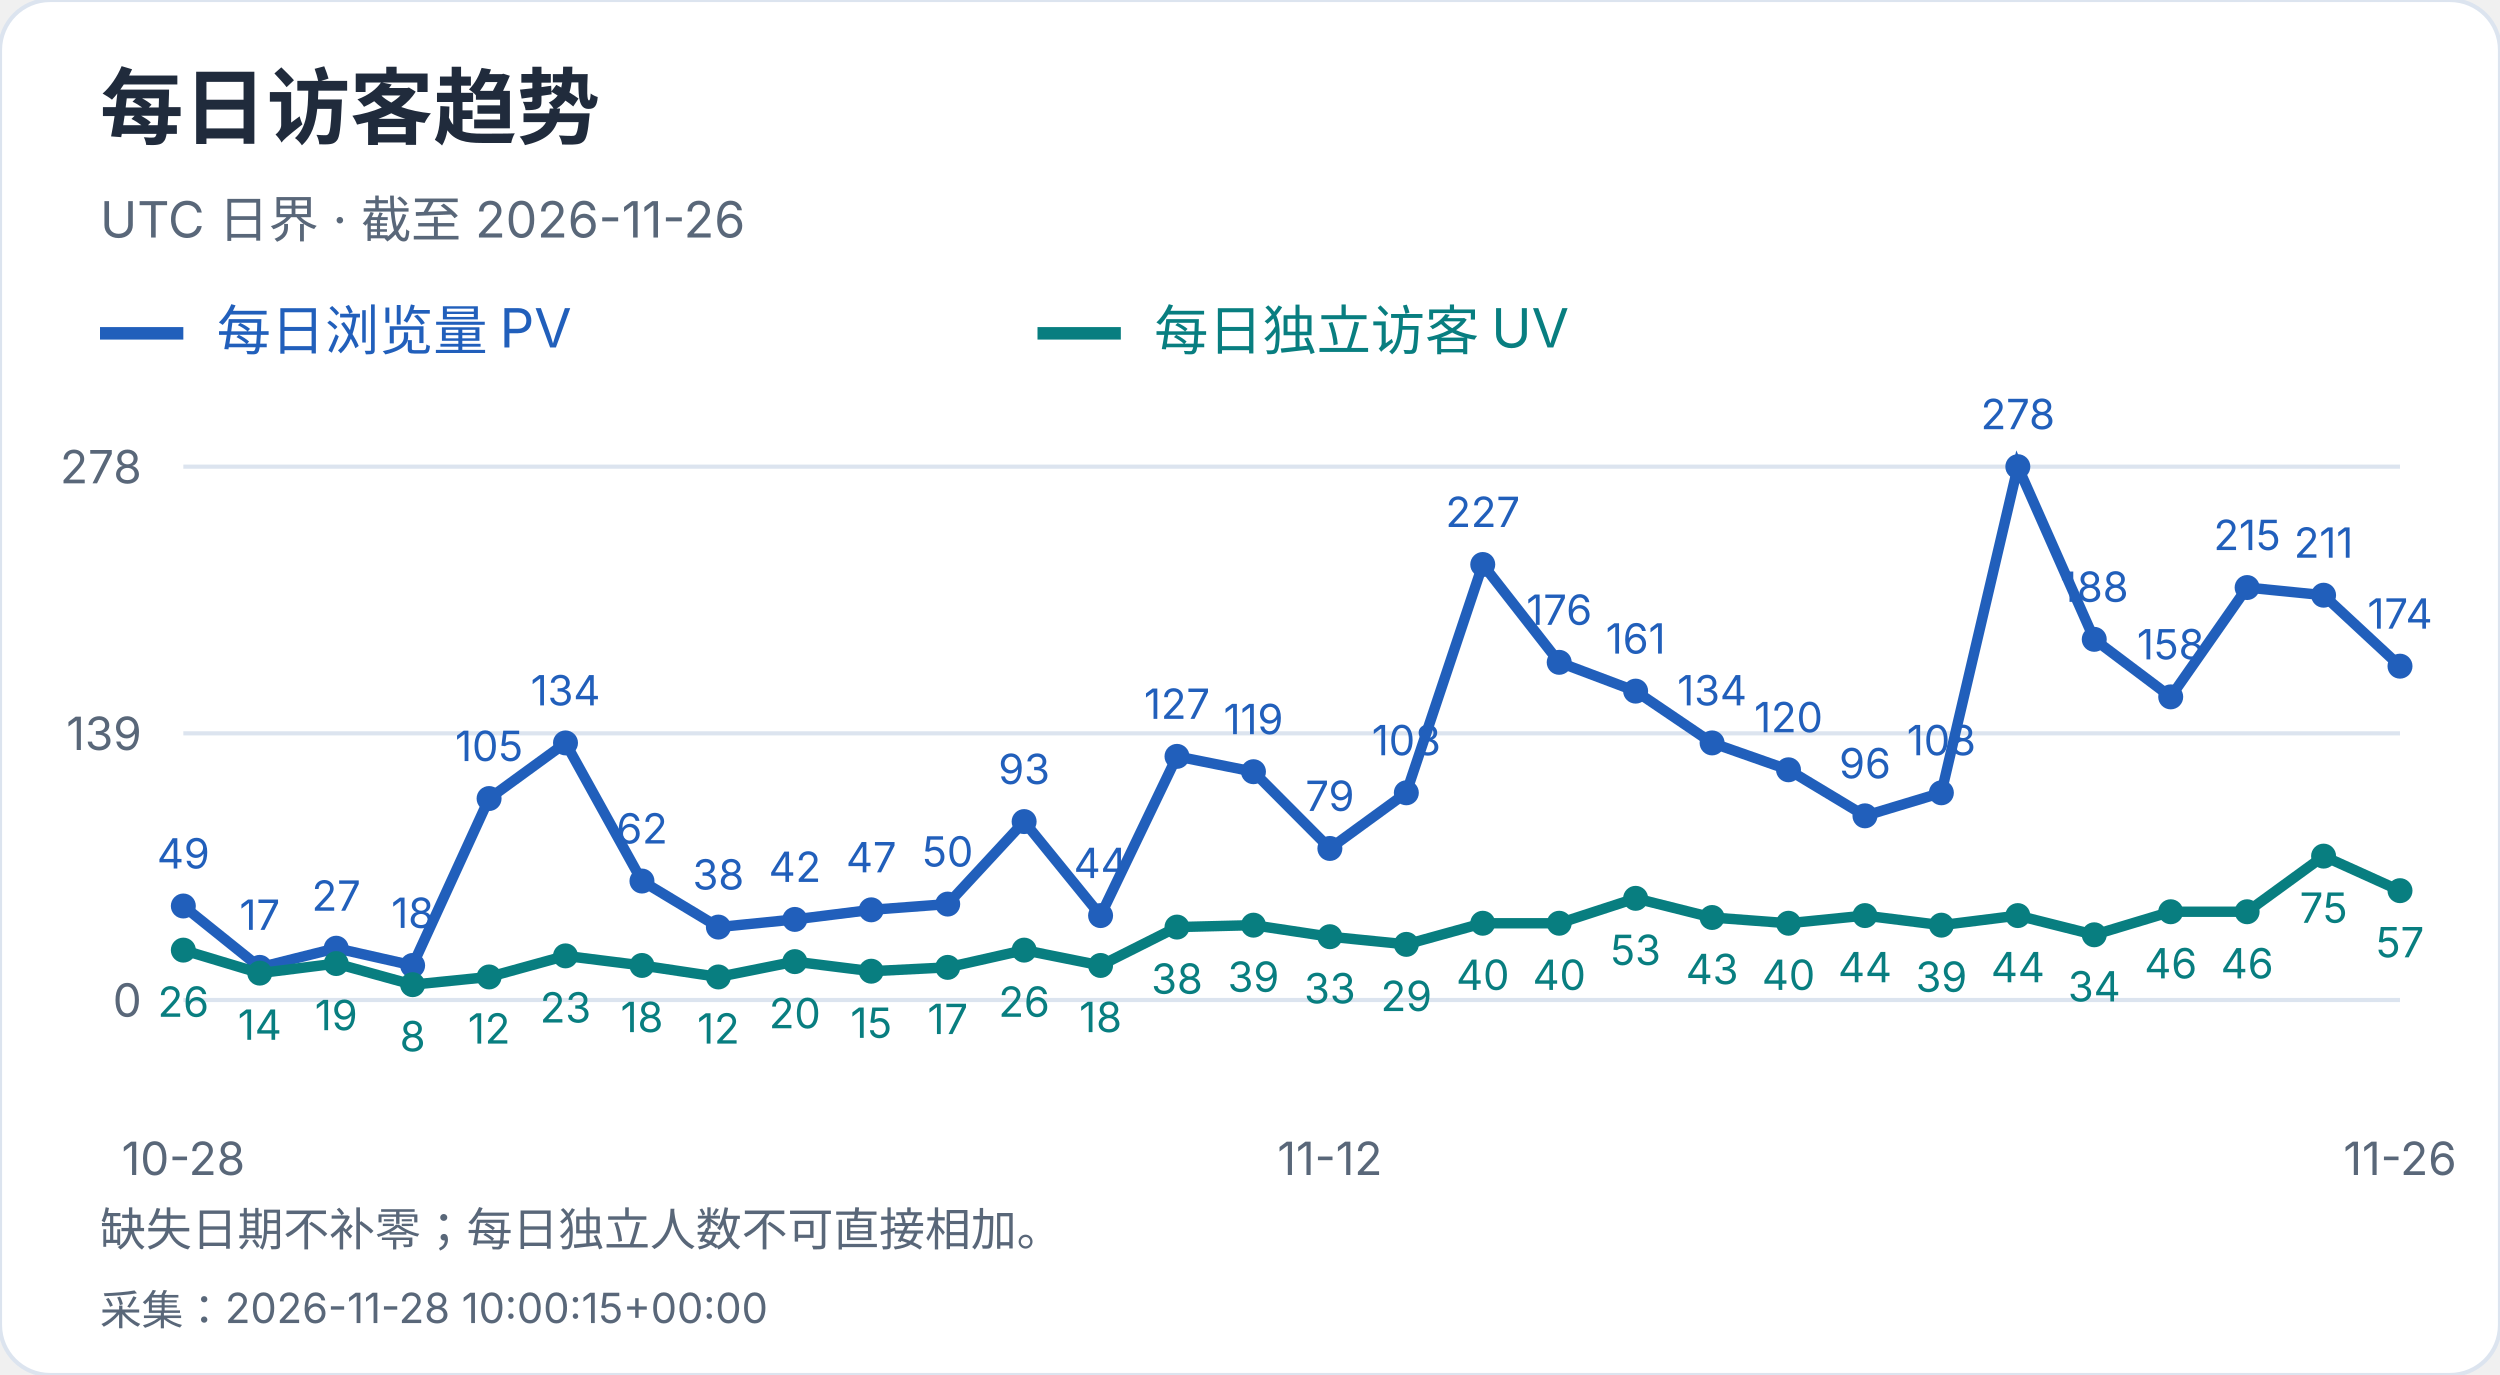
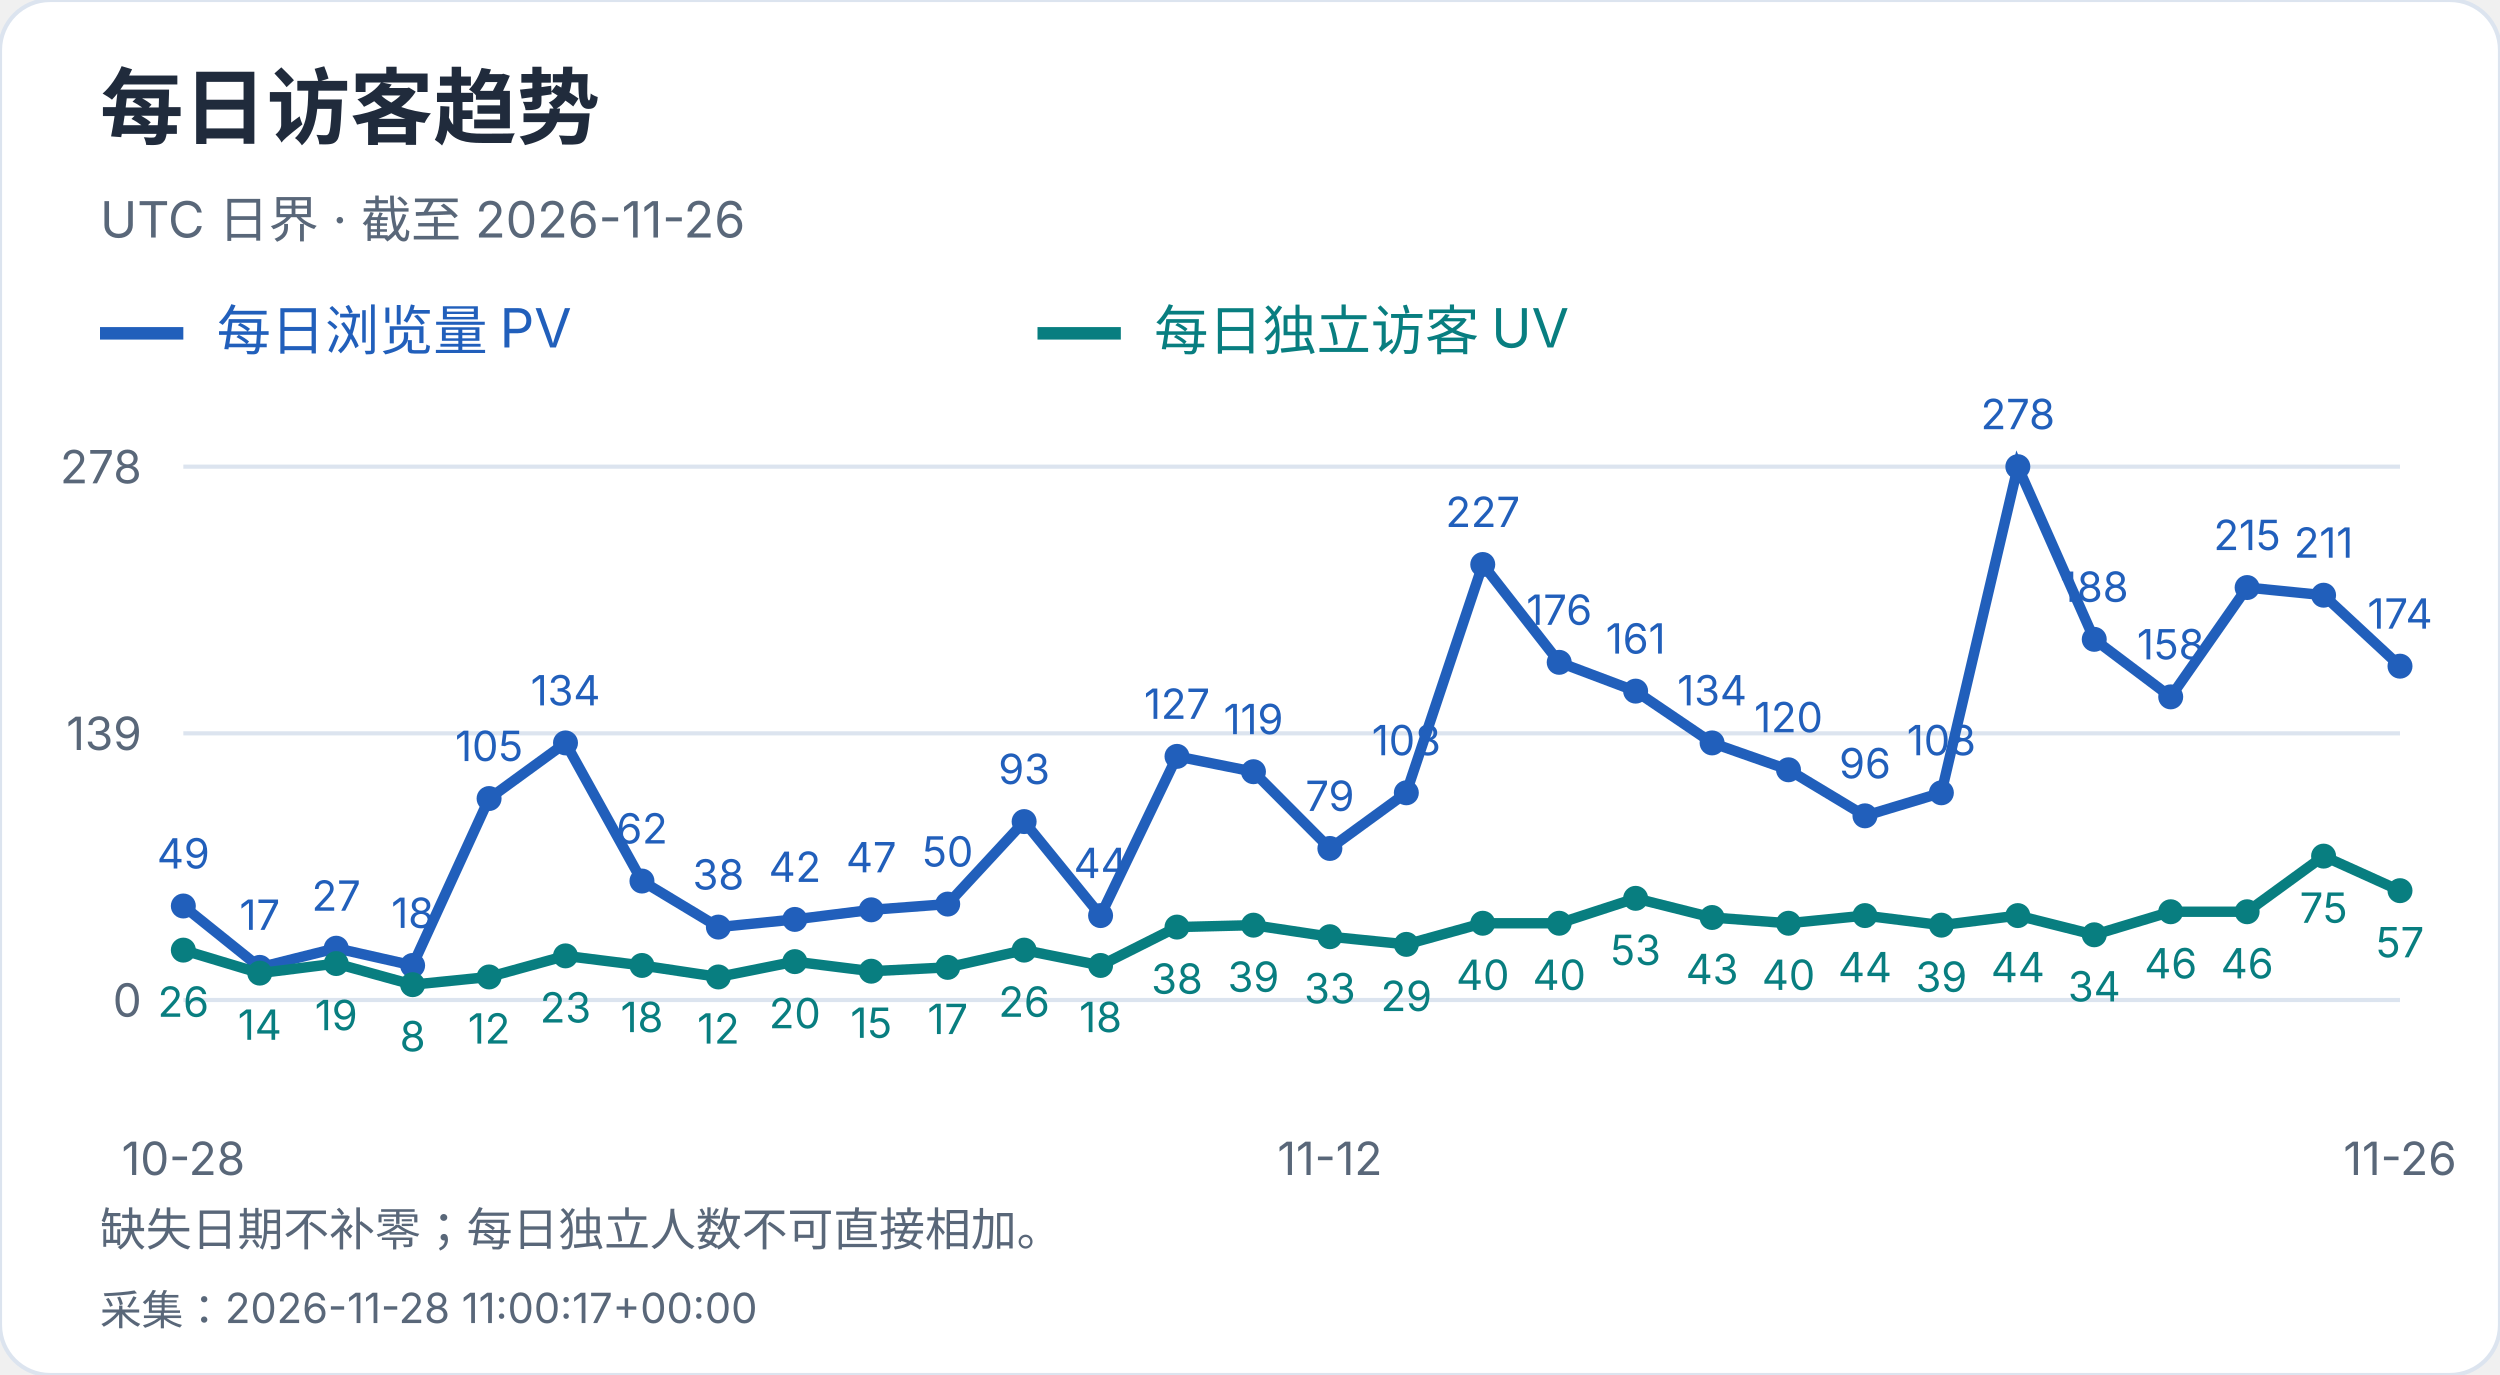
<svg xmlns="http://www.w3.org/2000/svg" width="600" height="330" viewBox="0 0 600 330" role="img" aria-label="每日访客趋势">
  <style>text{font-family:-apple-system,BlinkMacSystemFont,"Segoe UI","PingFang SC","Microsoft YaHei",sans-serif;font-variant-numeric:tabular-nums}</style>
  <rect width="600" height="330" rx="12" fill="white" stroke="#dce4ef" />
  <text x="24" y="33" font-size="20" fill="#202b3c" font-weight="650" text-anchor="start">每日访客趋势</text>
  <text x="24" y="57" font-size="12" fill="#596779" font-weight="400" text-anchor="start">UTC 日界 · 截至 2026-11-26</text>
  <path d="M24 80h20" stroke="#215fbb" stroke-width="3" />
  <text x="52" y="84" font-size="13" fill="#215fbb" font-weight="400" text-anchor="start">每日浏览量 PV</text>
  <path d="M249 80h20" stroke="#087e80" stroke-width="3" />
  <text x="277" y="84" font-size="13" fill="#087e80" font-weight="400" text-anchor="start">每日独立访客 UV</text>
  <path d="M44 240.0H576" stroke="#dce4ef" />
  <text x="34" y="244.0" font-size="11" fill="#596779" font-weight="400" text-anchor="end">0</text>
  <path d="M44 176.0H576" stroke="#dce4ef" />
  <text x="34" y="180.0" font-size="11" fill="#596779" font-weight="400" text-anchor="end">139</text>
  <path d="M44 112.0H576" stroke="#dce4ef" />
  <text x="34" y="116.0" font-size="11" fill="#596779" font-weight="400" text-anchor="end">278</text>
  <circle cx="44.00" cy="217.44" r="3" fill="#215fbb" />
  <text x="44.0" y="208.44" font-size="10" fill="#215fbb" font-weight="400" text-anchor="middle">49</text>
  <circle cx="62.34" cy="232.17" r="3" fill="#215fbb" />
  <text x="62.34" y="223.17" font-size="10" fill="#215fbb" font-weight="400" text-anchor="middle">17</text>
  <circle cx="80.69" cy="227.57" r="3" fill="#215fbb" />
  <text x="80.69" y="218.57" font-size="10" fill="#215fbb" font-weight="400" text-anchor="middle">27</text>
  <circle cx="99.03" cy="231.71" r="3" fill="#215fbb" />
  <text x="99.03" y="222.71" font-size="10" fill="#215fbb" font-weight="400" text-anchor="middle">18</text>
  <circle cx="117.38" cy="191.65" r="3" fill="#215fbb" />
  <text x="117.38" y="182.65" font-size="10" fill="#215fbb" font-weight="400" text-anchor="middle">105</text>
  <circle cx="135.72" cy="178.30" r="3" fill="#215fbb" />
  <text x="135.72" y="169.3" font-size="10" fill="#215fbb" font-weight="400" text-anchor="middle">134</text>
  <circle cx="154.07" cy="211.45" r="3" fill="#215fbb" />
  <text x="154.07" y="202.45" font-size="10" fill="#215fbb" font-weight="400" text-anchor="middle">62</text>
  <circle cx="172.41" cy="222.50" r="3" fill="#215fbb" />
  <text x="172.41" y="213.5" font-size="10" fill="#215fbb" font-weight="400" text-anchor="middle">38</text>
  <circle cx="190.76" cy="220.66" r="3" fill="#215fbb" />
  <text x="190.76" y="211.66" font-size="10" fill="#215fbb" font-weight="400" text-anchor="middle">42</text>
  <circle cx="209.10" cy="218.36" r="3" fill="#215fbb" />
  <text x="209.1" y="209.36" font-size="10" fill="#215fbb" font-weight="400" text-anchor="middle">47</text>
  <circle cx="227.45" cy="216.98" r="3" fill="#215fbb" />
  <text x="227.45" y="207.98" font-size="10" fill="#215fbb" font-weight="400" text-anchor="middle">50</text>
  <circle cx="245.79" cy="197.18" r="3" fill="#215fbb" />
  <text x="245.79" y="188.18" font-size="10" fill="#215fbb" font-weight="400" text-anchor="middle">93</text>
  <circle cx="264.14" cy="219.74" r="3" fill="#215fbb" />
  <text x="264.14" y="210.74" font-size="10" fill="#215fbb" font-weight="400" text-anchor="middle">44</text>
  <circle cx="282.48" cy="181.53" r="3" fill="#215fbb" />
  <text x="282.48" y="172.53" font-size="10" fill="#215fbb" font-weight="400" text-anchor="middle">127</text>
  <circle cx="300.83" cy="185.21" r="3" fill="#215fbb" />
  <text x="300.83" y="176.21" font-size="10" fill="#215fbb" font-weight="400" text-anchor="middle">119</text>
  <circle cx="319.17" cy="203.63" r="3" fill="#215fbb" />
  <text x="319.17" y="194.63" font-size="10" fill="#215fbb" font-weight="400" text-anchor="middle">79</text>
  <circle cx="337.52" cy="190.27" r="3" fill="#215fbb" />
  <text x="337.52" y="181.27" font-size="10" fill="#215fbb" font-weight="400" text-anchor="middle">108</text>
  <circle cx="355.86" cy="135.48" r="3" fill="#215fbb" />
  <text x="355.86" y="126.48" font-size="10" fill="#215fbb" font-weight="400" text-anchor="middle">227</text>
  <circle cx="374.21" cy="158.96" r="3" fill="#215fbb" />
  <text x="374.21" y="149.96" font-size="10" fill="#215fbb" font-weight="400" text-anchor="middle">176</text>
  <circle cx="392.55" cy="165.87" r="3" fill="#215fbb" />
  <text x="392.55" y="156.87" font-size="10" fill="#215fbb" font-weight="400" text-anchor="middle">161</text>
  <circle cx="410.90" cy="178.30" r="3" fill="#215fbb" />
  <text x="410.9" y="169.3" font-size="10" fill="#215fbb" font-weight="400" text-anchor="middle">134</text>
  <circle cx="429.24" cy="184.75" r="3" fill="#215fbb" />
  <text x="429.24" y="175.75" font-size="10" fill="#215fbb" font-weight="400" text-anchor="middle">120</text>
  <circle cx="447.59" cy="195.80" r="3" fill="#215fbb" />
  <text x="447.59" y="186.8" font-size="10" fill="#215fbb" font-weight="400" text-anchor="middle">96</text>
  <circle cx="465.93" cy="190.27" r="3" fill="#215fbb" />
  <text x="465.93" y="181.27" font-size="10" fill="#215fbb" font-weight="400" text-anchor="middle">108</text>
  <circle cx="484.28" cy="112.00" r="3" fill="#215fbb" />
  <text x="484.28" y="103.0" font-size="10" fill="#215fbb" font-weight="400" text-anchor="middle">278</text>
  <circle cx="502.62" cy="153.44" r="3" fill="#215fbb" />
  <text x="502.62" y="144.44" font-size="10" fill="#215fbb" font-weight="400" text-anchor="middle">188</text>
  <circle cx="520.97" cy="167.25" r="3" fill="#215fbb" />
  <text x="520.97" y="158.25" font-size="10" fill="#215fbb" font-weight="400" text-anchor="middle">158</text>
  <circle cx="539.31" cy="141.01" r="3" fill="#215fbb" />
  <text x="539.31" y="132.01" font-size="10" fill="#215fbb" font-weight="400" text-anchor="middle">215</text>
  <circle cx="557.66" cy="142.85" r="3" fill="#215fbb" />
  <text x="557.66" y="133.85" font-size="10" fill="#215fbb" font-weight="400" text-anchor="middle">211</text>
  <circle cx="576.00" cy="159.88" r="3" fill="#215fbb" />
  <text x="576.0" y="150.88" font-size="10" fill="#215fbb" font-weight="400" text-anchor="middle">174</text>
  <polyline points="44.00,217.44 62.34,232.17 80.69,227.57 99.03,231.71 117.38,191.65 135.72,178.30 154.07,211.45 172.41,222.50 190.76,220.66 209.10,218.36 227.45,216.98 245.79,197.18 264.14,219.74 282.48,181.53 300.83,185.21 319.17,203.63 337.52,190.27 355.86,135.48 374.21,158.96 392.55,165.87 410.90,178.30 429.24,184.75 447.59,195.80 465.93,190.27 484.28,112.00 502.62,153.44 520.97,167.25 539.31,141.01 557.66,142.85 576.00,159.88" fill="none" stroke="#215fbb" stroke-width="2.5" />
  <circle cx="44.00" cy="228.03" r="3" fill="#087e80" />
  <text x="44.0" y="244.03" font-size="10" fill="#087e80" font-weight="400" text-anchor="middle">26</text>
  <circle cx="62.34" cy="233.55" r="3" fill="#087e80" />
  <text x="62.34" y="249.55" font-size="10" fill="#087e80" font-weight="400" text-anchor="middle">14</text>
  <circle cx="80.69" cy="231.25" r="3" fill="#087e80" />
  <text x="80.69" y="247.25" font-size="10" fill="#087e80" font-weight="400" text-anchor="middle">19</text>
  <circle cx="99.03" cy="236.32" r="3" fill="#087e80" />
  <text x="99.03" y="252.32" font-size="10" fill="#087e80" font-weight="400" text-anchor="middle">8</text>
  <circle cx="117.38" cy="234.47" r="3" fill="#087e80" />
  <text x="117.38" y="250.47" font-size="10" fill="#087e80" font-weight="400" text-anchor="middle">12</text>
  <circle cx="135.72" cy="229.41" r="3" fill="#087e80" />
  <text x="135.72" y="245.41" font-size="10" fill="#087e80" font-weight="400" text-anchor="middle">23</text>
  <circle cx="154.07" cy="231.71" r="3" fill="#087e80" />
  <text x="154.07" y="247.71" font-size="10" fill="#087e80" font-weight="400" text-anchor="middle">18</text>
  <circle cx="172.41" cy="234.47" r="3" fill="#087e80" />
  <text x="172.41" y="250.47" font-size="10" fill="#087e80" font-weight="400" text-anchor="middle">12</text>
  <circle cx="190.76" cy="230.79" r="3" fill="#087e80" />
  <text x="190.76" y="246.79" font-size="10" fill="#087e80" font-weight="400" text-anchor="middle">20</text>
  <circle cx="209.10" cy="233.09" r="3" fill="#087e80" />
  <text x="209.1" y="249.09" font-size="10" fill="#087e80" font-weight="400" text-anchor="middle">15</text>
  <circle cx="227.45" cy="232.17" r="3" fill="#087e80" />
  <text x="227.45" y="248.17" font-size="10" fill="#087e80" font-weight="400" text-anchor="middle">17</text>
  <circle cx="245.79" cy="228.03" r="3" fill="#087e80" />
  <text x="245.79" y="244.03" font-size="10" fill="#087e80" font-weight="400" text-anchor="middle">26</text>
  <circle cx="264.14" cy="231.71" r="3" fill="#087e80" />
  <text x="264.14" y="247.71" font-size="10" fill="#087e80" font-weight="400" text-anchor="middle">18</text>
  <circle cx="282.48" cy="222.50" r="3" fill="#087e80" />
  <text x="282.48" y="238.5" font-size="10" fill="#087e80" font-weight="400" text-anchor="middle">38</text>
  <circle cx="300.83" cy="222.04" r="3" fill="#087e80" />
  <text x="300.83" y="238.04" font-size="10" fill="#087e80" font-weight="400" text-anchor="middle">39</text>
  <circle cx="319.17" cy="224.81" r="3" fill="#087e80" />
  <text x="319.17" y="240.81" font-size="10" fill="#087e80" font-weight="400" text-anchor="middle">33</text>
  <circle cx="337.52" cy="226.65" r="3" fill="#087e80" />
  <text x="337.52" y="242.65" font-size="10" fill="#087e80" font-weight="400" text-anchor="middle">29</text>
  <circle cx="355.86" cy="221.58" r="3" fill="#087e80" />
  <text x="355.86" y="237.58" font-size="10" fill="#087e80" font-weight="400" text-anchor="middle">40</text>
  <circle cx="374.21" cy="221.58" r="3" fill="#087e80" />
  <text x="374.21" y="237.58" font-size="10" fill="#087e80" font-weight="400" text-anchor="middle">40</text>
  <circle cx="392.55" cy="215.60" r="3" fill="#087e80" />
  <text x="392.55" y="231.6" font-size="10" fill="#087e80" font-weight="400" text-anchor="middle">53</text>
  <circle cx="410.90" cy="220.20" r="3" fill="#087e80" />
  <text x="410.9" y="236.2" font-size="10" fill="#087e80" font-weight="400" text-anchor="middle">43</text>
  <circle cx="429.24" cy="221.58" r="3" fill="#087e80" />
  <text x="429.24" y="237.58" font-size="10" fill="#087e80" font-weight="400" text-anchor="middle">40</text>
  <circle cx="447.59" cy="219.74" r="3" fill="#087e80" />
  <text x="447.59" y="235.74" font-size="10" fill="#087e80" font-weight="400" text-anchor="middle">44</text>
  <circle cx="465.93" cy="222.04" r="3" fill="#087e80" />
  <text x="465.93" y="238.04" font-size="10" fill="#087e80" font-weight="400" text-anchor="middle">39</text>
  <circle cx="484.28" cy="219.74" r="3" fill="#087e80" />
  <text x="484.28" y="235.74" font-size="10" fill="#087e80" font-weight="400" text-anchor="middle">44</text>
  <circle cx="502.62" cy="224.35" r="3" fill="#087e80" />
  <text x="502.62" y="240.35" font-size="10" fill="#087e80" font-weight="400" text-anchor="middle">34</text>
  <circle cx="520.97" cy="218.82" r="3" fill="#087e80" />
  <text x="520.97" y="234.82" font-size="10" fill="#087e80" font-weight="400" text-anchor="middle">46</text>
  <circle cx="539.31" cy="218.82" r="3" fill="#087e80" />
  <text x="539.31" y="234.82" font-size="10" fill="#087e80" font-weight="400" text-anchor="middle">46</text>
  <circle cx="557.66" cy="205.47" r="3" fill="#087e80" />
  <text x="557.66" y="221.47" font-size="10" fill="#087e80" font-weight="400" text-anchor="middle">75</text>
  <circle cx="576.00" cy="213.76" r="3" fill="#087e80" />
  <text x="576.0" y="229.76" font-size="10" fill="#087e80" font-weight="400" text-anchor="middle">57</text>
  <polyline points="44.00,228.03 62.34,233.55 80.69,231.25 99.03,236.32 117.38,234.47 135.72,229.41 154.07,231.71 172.41,234.47 190.76,230.79 209.10,233.09 227.45,232.17 245.79,228.03 264.14,231.71 282.48,222.50 300.83,222.04 319.17,224.81 337.52,226.65 355.86,221.58 374.21,221.58 392.55,215.60 410.90,220.20 429.24,221.58 447.59,219.74 465.93,222.04 484.28,219.74 502.62,224.35 520.97,218.82 539.31,218.82 557.66,205.47 576.00,213.76" fill="none" stroke="#087e80" stroke-width="2.5" />
  <text x="44.0" y="282" font-size="11" fill="#596779" font-weight="400" text-anchor="middle">10-28</text>
  <text x="319.172" y="282" font-size="11" fill="#596779" font-weight="400" text-anchor="middle">11-12</text>
  <text x="576.0" y="282" font-size="11" fill="#596779" font-weight="400" text-anchor="middle">11-26</text>
  <text x="24" y="299" font-size="11" fill="#596779" font-weight="400" text-anchor="start">缺失日期不补零；每日独立人数不可直接相加。</text>
-   <text x="24" y="318" font-size="10" fill="#596779" font-weight="400" text-anchor="start">采集：2026-11-28 10:00:15+00:00</text>
+   <text x="24" y="318" font-size="10" fill="#596779" font-weight="400" text-anchor="start">采集：2026-11-28 11:00:17+00:00</text>
</svg>
